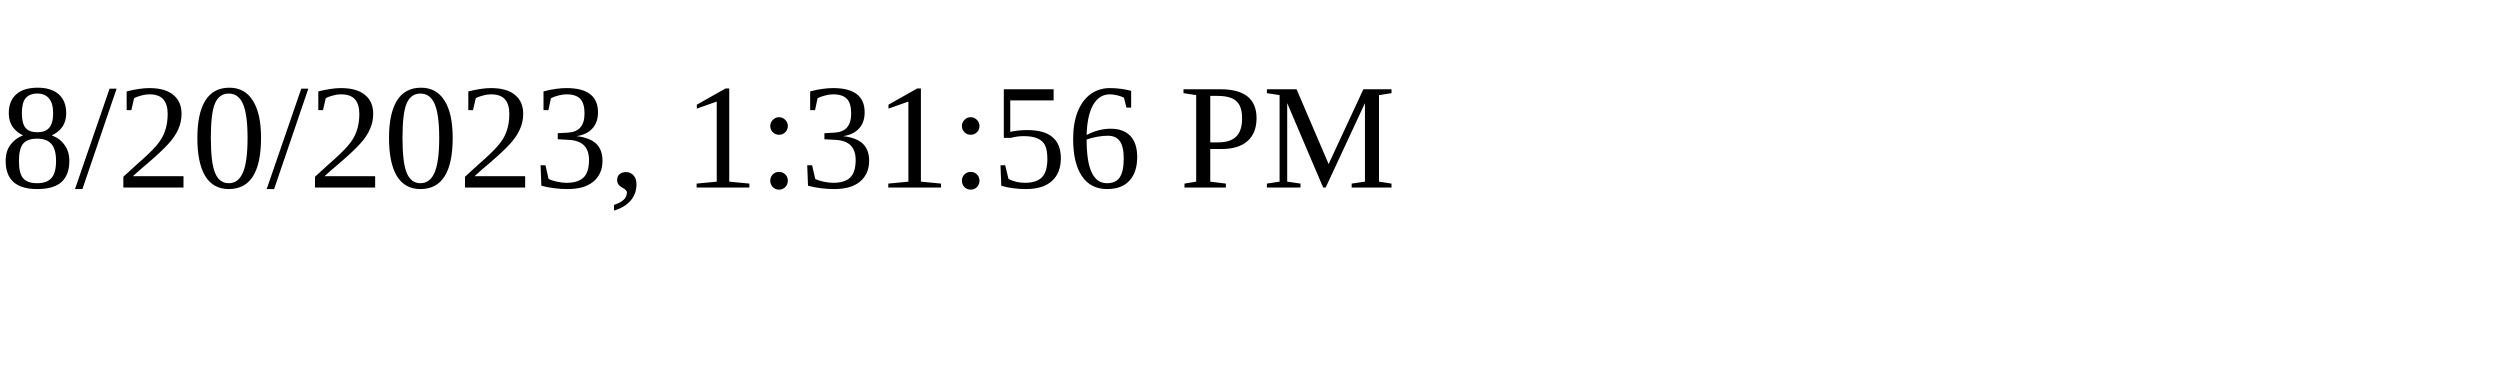
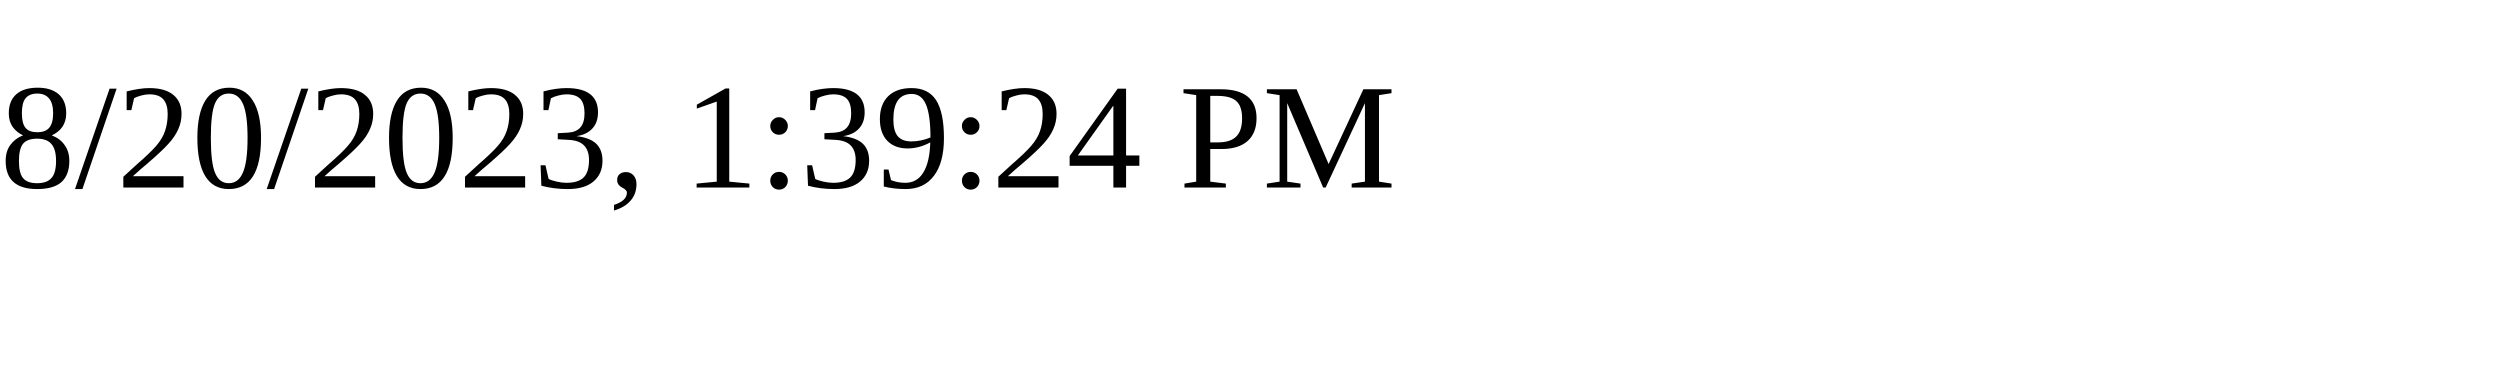
<svg xmlns="http://www.w3.org/2000/svg" height="30" width="200">
-   <text x="0" y="15">8/20/2023, 1:31:56 PM</text>
+   <text x="0" y="15">8/20/2023, 1:39:24 PM</text>
</svg>
